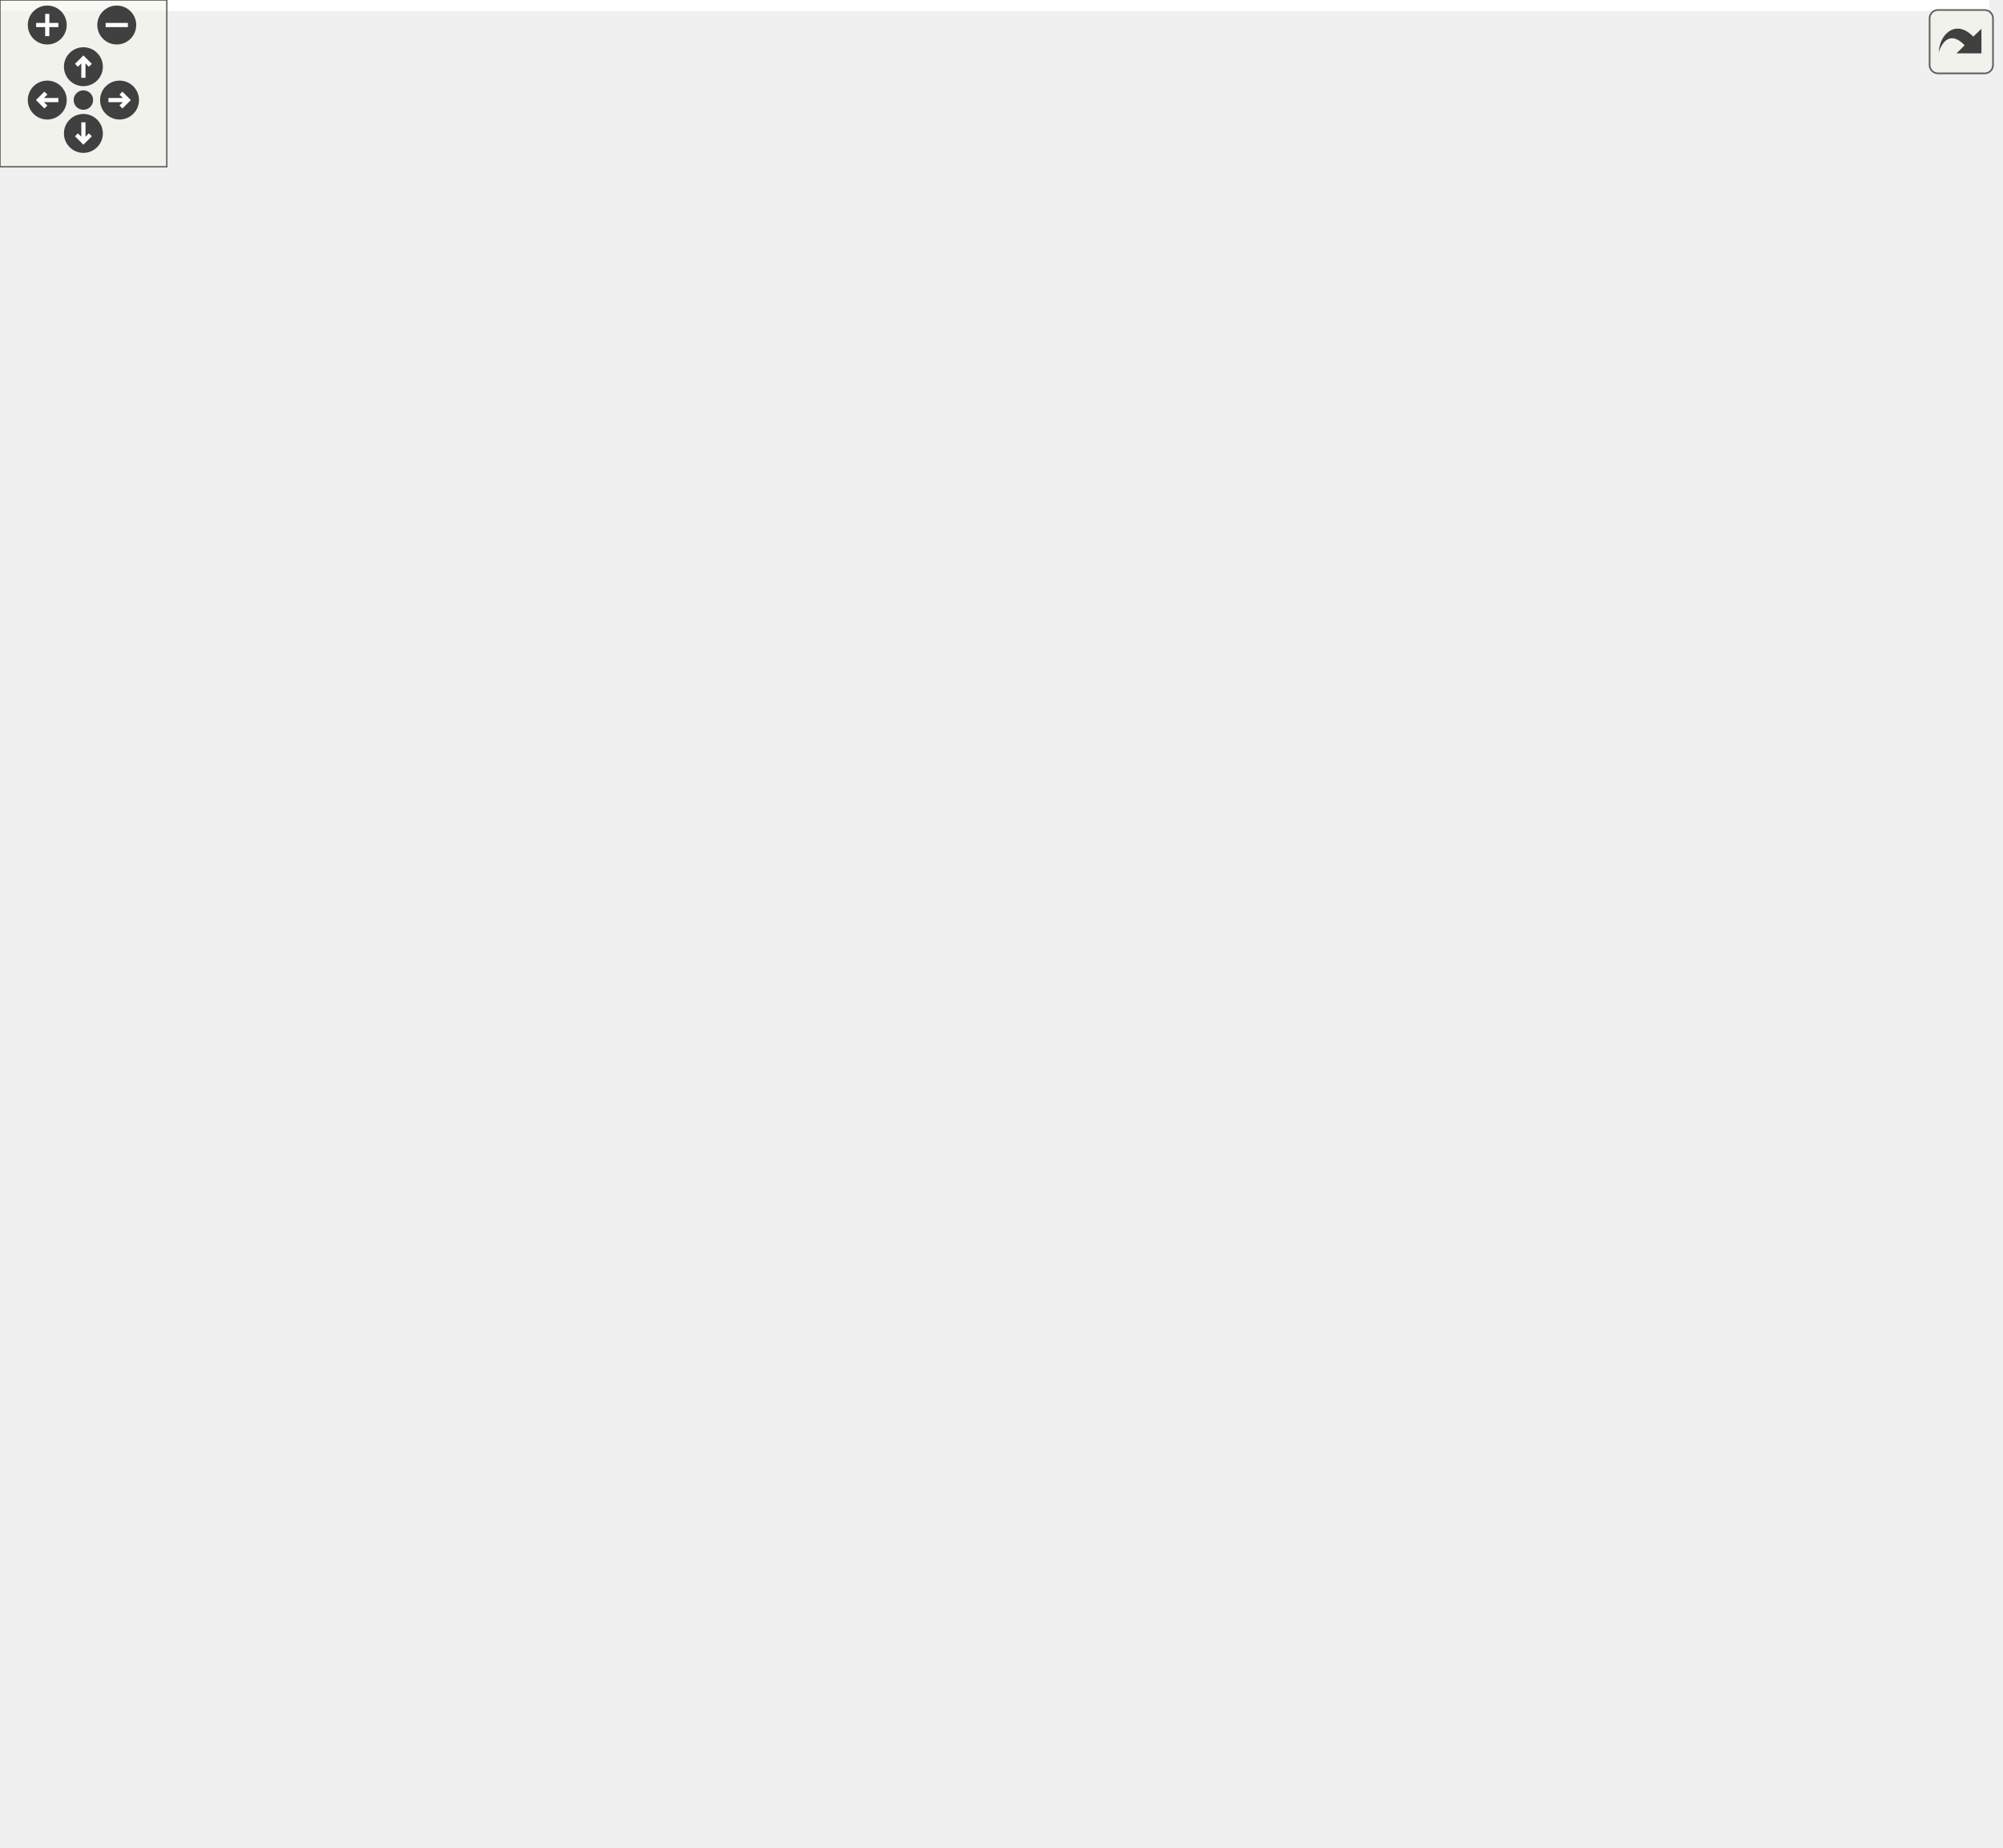
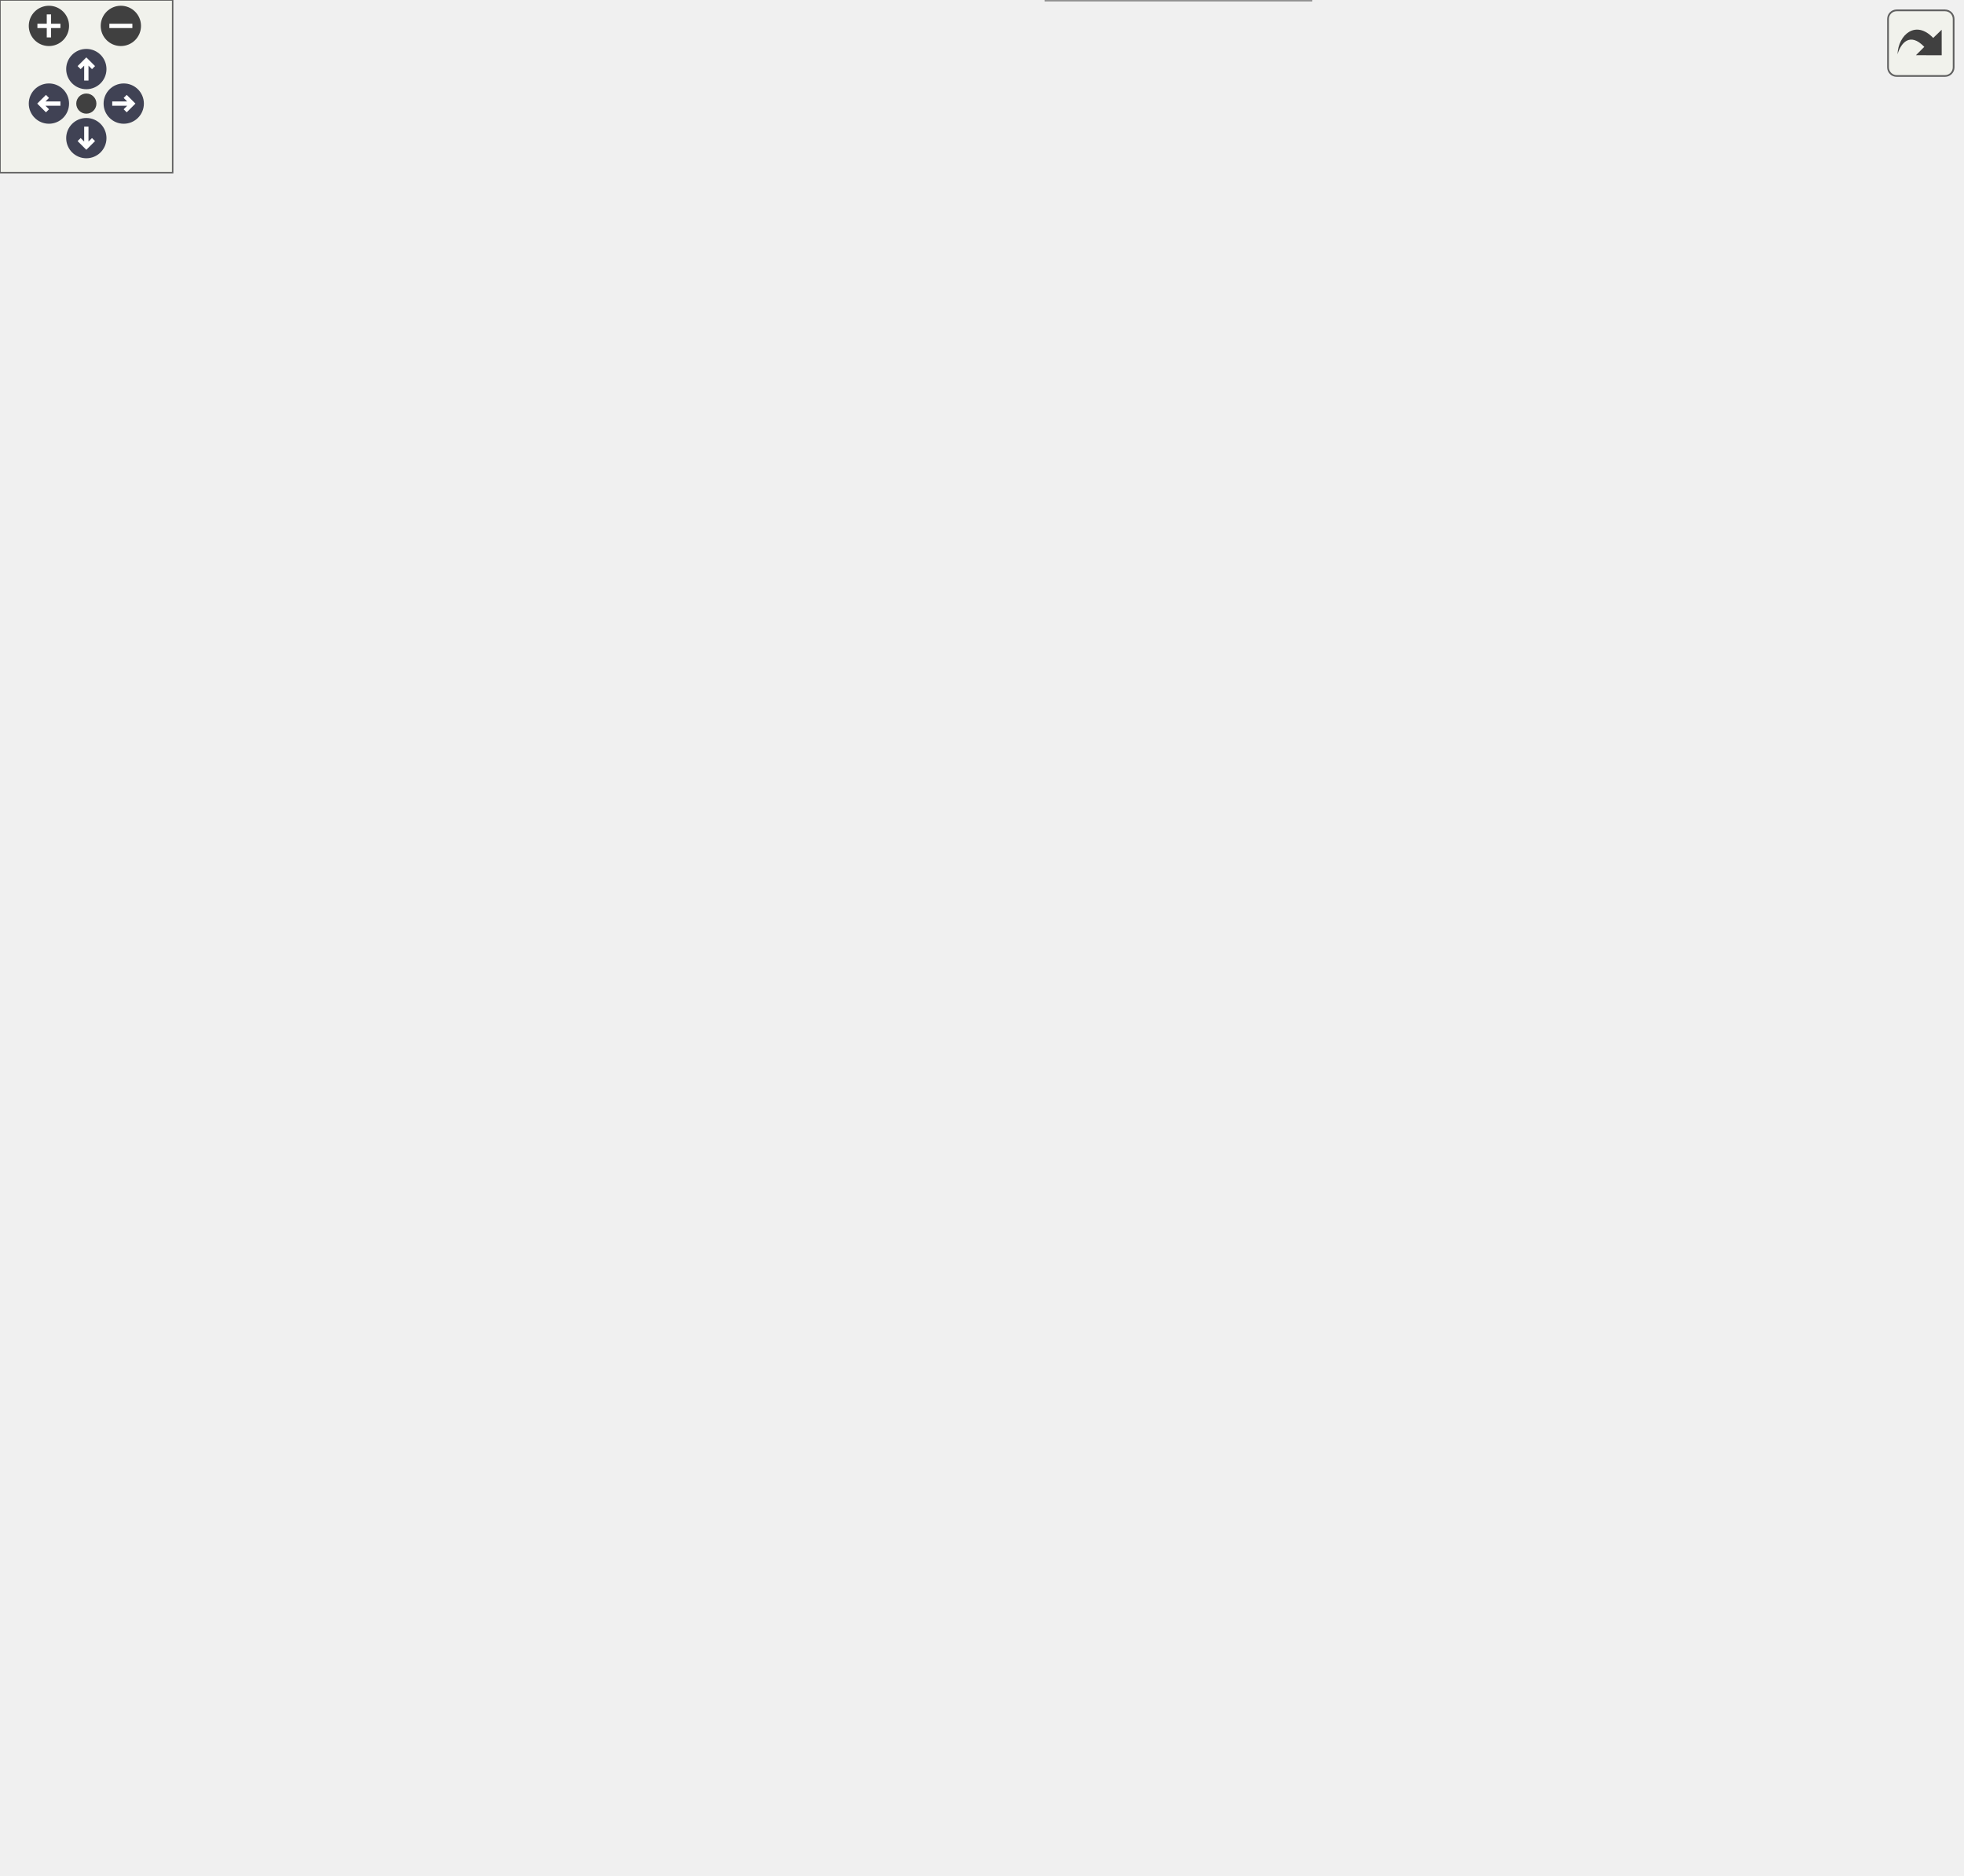
<svg xmlns="http://www.w3.org/2000/svg" xmlns:xlink="http://www.w3.org/1999/xlink" id="main" version="1.1" xml:space="preserve">
  <style type="text/css">
+ .node, .edge {opacity: 0.7;}
+ .node.selected, .edge.selected {opacity: 1;}
.edge:hover path { stroke: red; }
.edge:hover polygon { stroke: red; fill: red; }
</style>
  <defs>
    <circle id="rim" cx="0" cy="0" r="7" />
    <circle id="rim2" cx="0" cy="0" r="3.5" />
    <g id="zoomPlus">
      <use xlink:href="#rim" fill="#404040">
        <set attributeName="fill" to="#808080" begin="zoomplus.mouseover" end="zoomplus.mouseout" />
      </use>
      <path d="M-4,0h8M0,-4v8" fill="none" stroke="white" stroke-width="1.5" pointer-events="none" />
    </g>
    <g id="zoomMin">
      <use xlink:href="#rim" fill="#404040">
        <set attributeName="fill" to="#808080" begin="zoomminus.mouseover" end="zoomminus.mouseout" />
      </use>
      <path d="M-4,0h8" fill="none" stroke="white" stroke-width="1.5" pointer-events="none" />
    </g>
-     <g id="dirArrow">
-       <path fill="none" stroke="white" stroke-width="1.5" d="M0,-3.0v7 M-2.5,-0.5L0,-3.0L2.5,-0.5" />
+     <g id="arrowUp" transform="translate(30 24)">
+       <use xlink:href="#rim" />
+       <path pointer-events="none" fill="none" stroke="white" stroke-width="1.5" d="M0,-3.0v7 M-2.5,-0.5L0,-3.0L2.5,-0.5" />
+     </g>
+     <g id="arrowRight" transform="rotate(90) translate(36 -43)">
+       <use xlink:href="#rim" />
+       <path pointer-events="none" fill="none" stroke="white" stroke-width="1.5" d="M0,-3.0v7 M-2.5,-0.5L0,-3.0L2.5,-0.5" />
+     </g>
+     <g id="arrowDown" transform="rotate(180) translate(-30 -48)">
+       <use xlink:href="#rim" />
+       <path pointer-events="none" fill="none" stroke="white" stroke-width="1.5" d="M0,-3.0v7 M-2.5,-0.5L0,-3.0L2.5,-0.5" />
+     </g>
+     <g id="arrowLeft" transform="rotate(270) translate(-36 17)">
+       <use xlink:href="#rim" />
+       <path pointer-events="none" fill="none" stroke="white" stroke-width="1.5" d="M0,-3.0v7 M-2.5,-0.5L0,-3.0L2.5,-0.5" />
    </g>
    <g id="resetDef">
      <use xlink:href="#rim2" fill="#404040">
        <set attributeName="fill" to="#808080" begin="reset.mouseover" end="reset.mouseout" />
      </use>
    </g>
  </defs>
  <svg id="graph" class="graph">
    <g id="viewport">
-       <polygon fill="white" stroke="transparent" points="-4,4 -4,-604 715.5,-604 715.5,4 -4,4" />
-       <g id="node1" class="node">
-         <g id="a_node1">
-           <a xlink:title=" ">
-             <polygon fill="#bfbfbf" stroke="black" points="359.5,-0.5 359.5,-57.5 457.5,-57.5 457.5,-0.5 359.5,-0.5" />
-             <text text-anchor="middle" x="408.5" y="-45.5" font-family="Helvetica,sans-Serif" font-size="10.00">ColoredContours</text>
-             <polyline fill="none" stroke="black" points="359.5,-38.5 457.5,-38.5 " />
-             <text text-anchor="middle" x="408.5" y="-26.5" font-family="Helvetica,sans-Serif" font-size="10.00"> </text>
-             <polyline fill="none" stroke="black" points="359.5,-19.5 457.5,-19.5 " />
-             <text text-anchor="middle" x="408.5" y="-7.5" font-family="Helvetica,sans-Serif" font-size="10.00"> </text>
-           </a>
-         </g>
-       </g>
-       <g id="node2" class="node">
-         <g id="a_node2">
+       <g id="Node000001" class="node">
+         <g id="a_Node000001">
+           <a xlink:title=" ">
+             <polygon fill="#999999" stroke="transparent" points="455.5,-49 363.5,-49 363.5,0 455.5,0 455.5,-49" />
+             <text text-anchor="start" x="368.5" y="-36.5" font-family="Helvetica,sans-Serif" font-size="10.00">ColoredContours</text>
+             <text text-anchor="start" x="407.5" y="-21.5" font-family="Helvetica,sans-Serif" font-size="10.00"> </text>
+             <text text-anchor="start" x="407.5" y="-6.5" font-family="Helvetica,sans-Serif" font-size="10.00"> </text>
+             <polygon fill="#666666" stroke="#666666" points="363.5,-31.5 363.5,-31.5 455.5,-31.5 455.5,-31.5 363.5,-31.5" />
+             <polygon fill="#666666" stroke="#666666" points="363.5,-16.5 363.5,-16.5 455.5,-16.5 455.5,-16.5 363.5,-16.5" />
+             <polygon fill="none" stroke="#666666" points="363.5,0 363.5,-49 455.5,-49 455.5,0 363.5,0" />
+           </a>
+         </g>
+       </g>
+       <g id="Node000002" class="node">
+         <g id="a_Node000002">
          <a xlink:href="structContoursResult.html" target="_top" xlink:title=" ">
-             <polygon fill="white" stroke="black" points="297,-111 297,-168 388,-168 388,-111 297,-111" />
-             <text text-anchor="middle" x="342.5" y="-156" font-family="Helvetica,sans-Serif" font-size="10.00">ContoursResult</text>
-             <polyline fill="none" stroke="black" points="297,-149 388,-149 " />
-             <text text-anchor="middle" x="342.5" y="-137" font-family="Helvetica,sans-Serif" font-size="10.00"> </text>
-             <polyline fill="none" stroke="black" points="297,-130 388,-130 " />
-             <text text-anchor="middle" x="342.5" y="-118" font-family="Helvetica,sans-Serif" font-size="10.00"> </text>
-           </a>
-         </g>
-       </g>
-       <g id="edge1" class="edge">
-         <path fill="none" stroke="midnightblue" d="M364.65,-102.09C373.48,-87.56 383.49,-71.12 391.71,-57.61" />
-         <polygon fill="none" stroke="midnightblue" points="361.53,-100.48 359.33,-110.84 367.51,-104.12 361.53,-100.48" />
-       </g>
-       <g id="node3" class="node">
-         <g id="a_node3">
-           <a xlink:title=" ">
-             <polygon fill="white" stroke="#bfbfbf" points="0,-238 0,-306 131,-306 131,-238 0,-238" />
-             <text text-anchor="start" x="8" y="-294" font-family="Helvetica,sans-Serif" font-size="10.00">std::vector&lt; std::vector</text>
-             <text text-anchor="middle" x="65.5" y="-283" font-family="Helvetica,sans-Serif" font-size="10.00">&lt; QuadBezier &gt; &gt;</text>
-             <polyline fill="none" stroke="#bfbfbf" points="0,-276 131,-276 " />
-             <text text-anchor="start" x="8" y="-264" font-family="Helvetica,sans-Serif" font-size="10.00">+ elements</text>
-             <polyline fill="none" stroke="#bfbfbf" points="0,-257 131,-257 " />
-             <text text-anchor="middle" x="65.5" y="-245" font-family="Helvetica,sans-Serif" font-size="10.00"> </text>
-           </a>
-         </g>
-       </g>
-       <g id="edge2" class="edge">
-         <path fill="none" stroke="#404040" d="M111.79,-237.98C121.09,-231.97 130.94,-226.02 140.5,-221 187.6,-196.26 244.05,-174.37 285.29,-159.68" />
-         <polygon fill="none" stroke="#404040" points="285.45,-159.62 289.78,-153.86 296.77,-155.64 292.44,-161.4 285.45,-159.62" />
-         <text text-anchor="middle" x="222.5" y="-195" font-family="Helvetica,sans-Serif" font-size="10.00"> +curves</text>
-       </g>
-       <g id="node4" class="node">
-         <g id="a_node4">
-           <a xlink:title=" ">
-             <polygon fill="white" stroke="#bfbfbf" points="149.5,-243.5 149.5,-300.5 261.5,-300.5 261.5,-243.5 149.5,-243.5" />
-             <text text-anchor="middle" x="205.5" y="-288.5" font-family="Helvetica,sans-Serif" font-size="10.00">std::vector&lt; bool &gt;</text>
-             <polyline fill="none" stroke="#bfbfbf" points="149.5,-281.5 261.5,-281.5 " />
-             <text text-anchor="start" x="157.5" y="-269.5" font-family="Helvetica,sans-Serif" font-size="10.00">+ elements</text>
-             <polyline fill="none" stroke="#bfbfbf" points="149.5,-262.5 261.5,-262.5 " />
-             <text text-anchor="middle" x="205.5" y="-250.5" font-family="Helvetica,sans-Serif" font-size="10.00"> </text>
-           </a>
-         </g>
-       </g>
-       <g id="edge3" class="edge">
-         <path fill="none" stroke="#404040" d="M234.55,-243.32C254.99,-223.86 282.53,-197.63 304.67,-176.53" />
-         <polygon fill="none" stroke="#404040" points="304.8,-176.41 306.38,-169.38 313.49,-168.14 311.9,-175.17 304.8,-176.41" />
-         <text text-anchor="middle" x="309.5" y="-195" font-family="Helvetica,sans-Serif" font-size="10.00"> +is_hole</text>
-       </g>
-       <g id="node5" class="node">
-         <g id="a_node5">
-           <a xlink:title=" ">
-             <polygon fill="white" stroke="#bfbfbf" points="279.5,-238 279.5,-306 405.5,-306 405.5,-238 279.5,-238" />
-             <text text-anchor="start" x="287.5" y="-294" font-family="Helvetica,sans-Serif" font-size="10.00">std::vector&lt; std::array</text>
-             <text text-anchor="middle" x="342.5" y="-283" font-family="Helvetica,sans-Serif" font-size="10.00">&lt; int, 4 &gt; &gt;</text>
-             <polyline fill="none" stroke="#bfbfbf" points="279.5,-276 405.5,-276 " />
-             <text text-anchor="middle" x="342.5" y="-264" font-family="Helvetica,sans-Serif" font-size="10.00"> </text>
-             <polyline fill="none" stroke="#bfbfbf" points="279.5,-257 405.5,-257 " />
-             <text text-anchor="middle" x="342.5" y="-245" font-family="Helvetica,sans-Serif" font-size="10.00"> </text>
-           </a>
-         </g>
-       </g>
-       <g id="edge4" class="edge">
-         <path fill="none" stroke="#404040" d="M342.5,-237.73C342.5,-220.31 342.5,-198.84 342.5,-180.51" />
-         <polygon fill="none" stroke="#404040" points="342.5,-180.41 338.5,-174.41 342.5,-168.41 346.5,-174.41 342.5,-180.41" />
-         <text text-anchor="middle" x="371.5" y="-195" font-family="Helvetica,sans-Serif" font-size="10.00"> +hierarchy</text>
-       </g>
-       <g id="node6" class="node">
-         <g id="a_node6">
-           <a xlink:title=" ">
-             <polygon fill="white" stroke="#bfbfbf" points="287.5,-409 287.5,-466 397.5,-466 397.5,-409 287.5,-409" />
-             <text text-anchor="middle" x="342.5" y="-454" font-family="Helvetica,sans-Serif" font-size="10.00">std::array&lt; int, 4 &gt;</text>
-             <polyline fill="none" stroke="#bfbfbf" points="287.5,-447 397.5,-447 " />
-             <text text-anchor="start" x="295.5" y="-435" font-family="Helvetica,sans-Serif" font-size="10.00">+ elements</text>
-             <polyline fill="none" stroke="#bfbfbf" points="287.5,-428 397.5,-428 " />
-             <text text-anchor="middle" x="342.5" y="-416" font-family="Helvetica,sans-Serif" font-size="10.00"> </text>
-           </a>
-         </g>
-       </g>
-       <g id="edge5" class="edge">
-         <path fill="none" stroke="#404040" d="M342.5,-408.76C342.5,-384.08 342.5,-347.51 342.5,-318.54" />
-         <polygon fill="none" stroke="#404040" points="342.5,-318.24 338.5,-312.24 342.5,-306.24 346.5,-312.24 342.5,-318.24" />
-         <text text-anchor="middle" x="371.5" y="-344" font-family="Helvetica,sans-Serif" font-size="10.00"> +elements</text>
-       </g>
-       <g id="node7" class="node">
-         <g id="a_node7">
-           <a xlink:title=" ">
-             <polygon fill="white" stroke="#bfbfbf" points="424,-238 424,-306 555,-306 555,-238 424,-238" />
-             <text text-anchor="start" x="432" y="-294" font-family="Helvetica,sans-Serif" font-size="10.00">std::vector&lt; std::vector</text>
-             <text text-anchor="middle" x="489.5" y="-283" font-family="Helvetica,sans-Serif" font-size="10.00">&lt; Point &gt; &gt;</text>
-             <polyline fill="none" stroke="#bfbfbf" points="424,-276 555,-276 " />
-             <text text-anchor="start" x="432" y="-264" font-family="Helvetica,sans-Serif" font-size="10.00">+ elements</text>
-             <polyline fill="none" stroke="#bfbfbf" points="424,-257 555,-257 " />
-             <text text-anchor="middle" x="489.5" y="-245" font-family="Helvetica,sans-Serif" font-size="10.00"> </text>
-           </a>
-         </g>
-       </g>
-       <g id="edge6" class="edge">
-         <path fill="none" stroke="#404040" d="M454.75,-237.88C439.51,-223.57 421.3,-206.76 404.5,-192 398.64,-186.85 392.39,-181.5 386.19,-176.27" />
-         <polygon fill="none" stroke="#404040" points="385.78,-175.93 378.61,-175.15 376.57,-168.23 383.74,-169.01 385.78,-175.93" />
-         <text text-anchor="middle" x="443.5" y="-195" font-family="Helvetica,sans-Serif" font-size="10.00"> +contours</text>
-       </g>
-       <g id="node8" class="node">
-         <g id="a_node8">
-           <a xlink:title=" ">
-             <polygon fill="white" stroke="#bfbfbf" points="467,-105.5 467,-173.5 608,-173.5 608,-105.5 467,-105.5" />
-             <text text-anchor="start" x="475" y="-161.5" font-family="Helvetica,sans-Serif" font-size="10.00">std::vector&lt; ImageLib</text>
-             <text text-anchor="middle" x="537.5" y="-150.5" font-family="Helvetica,sans-Serif" font-size="10.00">::RGBAPixel&lt; uint8_t &gt; &gt;</text>
-             <polyline fill="none" stroke="#bfbfbf" points="467,-143.5 608,-143.5 " />
-             <text text-anchor="middle" x="537.5" y="-131.5" font-family="Helvetica,sans-Serif" font-size="10.00"> </text>
-             <polyline fill="none" stroke="#bfbfbf" points="467,-124.5 608,-124.5 " />
-             <text text-anchor="middle" x="537.5" y="-112.5" font-family="Helvetica,sans-Serif" font-size="10.00"> </text>
-           </a>
-         </g>
-       </g>
-       <g id="edge7" class="edge">
-         <path fill="none" stroke="#404040" d="M498.09,-105.36C483.12,-92.76 466.01,-78.37 450.79,-65.57" />
-         <polygon fill="none" stroke="#404040" points="450.77,-65.55 443.6,-64.75 441.58,-57.83 448.75,-58.63 450.77,-65.55" />
-         <text text-anchor="middle" x="494" y="-79" font-family="Helvetica,sans-Serif" font-size="10.00"> +colors</text>
-       </g>
-       <g id="node9" class="node">
-         <g id="a_node9">
+             <polygon fill="white" stroke="transparent" points="389,-150.5 304,-150.5 304,-101.5 389,-101.5 389,-150.5" />
+             <text text-anchor="start" x="309.5" y="-138" font-family="Helvetica,sans-Serif" font-size="10.00">ContoursResult</text>
+             <text text-anchor="start" x="345" y="-123" font-family="Helvetica,sans-Serif" font-size="10.00"> </text>
+             <text text-anchor="start" x="345" y="-108" font-family="Helvetica,sans-Serif" font-size="10.00"> </text>
+             <polygon fill="#bfbfbf" stroke="#bfbfbf" points="304.5,-133 304.5,-133 389.5,-133 389.5,-133 304.5,-133" />
+             <polygon fill="#bfbfbf" stroke="#bfbfbf" points="304.5,-118 304.5,-118 389.5,-118 389.5,-118 304.5,-118" />
+             <polygon fill="none" stroke="#bfbfbf" points="304,-101.5 304,-150.5 389,-150.5 389,-101.5 304,-101.5" />
+           </a>
+         </g>
+       </g>
+       <g id="edge1_Node000001_Node000002" class="edge">
+         <g id="a_edge1_Node000001_Node000002">
+           <a xlink:title=" ">
+             <path fill="none" stroke="#63b8ff" d="M366.81,-92.92C375.8,-78.72 386.18,-62.33 394.46,-49.26" />
+             <polygon fill="none" stroke="#63b8ff" points="363.82,-91.1 361.43,-101.42 369.74,-94.84 363.82,-91.1" />
+           </a>
+         </g>
+       </g>
+       <g id="Node000003" class="node">
+         <g id="a_Node000003">
+           <a xlink:title=" ">
+             <polygon fill="white" stroke="transparent" points="125,-285.5 0,-285.5 0,-225.5 125,-225.5 125,-285.5" />
+             <text text-anchor="start" x="5.5" y="-273.5" font-family="Helvetica,sans-Serif" font-size="10.00">std::vector&lt; std::vector</text>
+             <text text-anchor="start" x="33.5" y="-262.5" font-family="Helvetica,sans-Serif" font-size="10.00">&lt; Point &gt; &gt;</text>
+             <text text-anchor="start" x="19" y="-247.5" font-family="Helvetica,sans-Serif" font-size="10.00">+</text>
+             <text text-anchor="start" x="46.5" y="-247.5" font-family="Helvetica,sans-Serif" font-size="10.00">elements</text>
+             <text text-anchor="start" x="61" y="-232.5" font-family="Helvetica,sans-Serif" font-size="10.00"> </text>
+             <polygon fill="#666666" stroke="#666666" points="0.5,-257.5 0.5,-257.5 125.5,-257.5 125.5,-257.5 0.5,-257.5" />
+             <polygon fill="#666666" stroke="#666666" points="0.5,-242.5 0.5,-242.5 44.5,-242.5 44.5,-242.5 0.5,-242.5" />
+             <polygon fill="#666666" stroke="#666666" points="44.5,-242.5 44.5,-242.5 125.5,-242.5 125.5,-242.5 44.5,-242.5" />
+             <polygon fill="none" stroke="#666666" points="0,-225.5 0,-285.5 125,-285.5 125,-225.5 0,-225.5" />
+           </a>
+         </g>
+       </g>
+       <g id="edge2_Node000002_Node000003" class="edge">
+         <g id="a_edge2_Node000002_Node000003">
+           <a xlink:title=" ">
+             <path fill="none" stroke="#63b8ff" d="M98.42,-225.41C109.28,-217.47 121.51,-209.32 133.5,-203 184.88,-175.91 248.01,-154.75 292.15,-141.71" />
+             <polygon fill="none" stroke="#63b8ff" points="292.26,-141.68 296.91,-136.17 303.79,-138.33 299.14,-143.85 292.26,-141.68" />
+           </a>
+         </g>
+         <text text-anchor="middle" x="223.5" y="-177" font-family="Helvetica,sans-Serif" font-size="10.00" fill="grey"> +contours</text>
+       </g>
+       <g id="Node000004" class="node">
+         <g id="a_Node000004">
+           <a xlink:title=" ">
+             <polygon fill="white" stroke="transparent" points="268,-285.5 143,-285.5 143,-225.5 268,-225.5 268,-285.5" />
+             <text text-anchor="start" x="148.5" y="-273.5" font-family="Helvetica,sans-Serif" font-size="10.00">std::vector&lt; std::vector</text>
+             <text text-anchor="start" x="160.5" y="-262.5" font-family="Helvetica,sans-Serif" font-size="10.00">&lt; QuadBezier &gt; &gt;</text>
+             <text text-anchor="start" x="162" y="-247.5" font-family="Helvetica,sans-Serif" font-size="10.00">+</text>
+             <text text-anchor="start" x="189.5" y="-247.5" font-family="Helvetica,sans-Serif" font-size="10.00">elements</text>
+             <text text-anchor="start" x="204" y="-232.5" font-family="Helvetica,sans-Serif" font-size="10.00"> </text>
+             <polygon fill="#666666" stroke="#666666" points="143.5,-257.5 143.5,-257.5 268.5,-257.5 268.5,-257.5 143.5,-257.5" />
+             <polygon fill="#666666" stroke="#666666" points="143.5,-242.5 143.5,-242.5 187.5,-242.5 187.5,-242.5 143.5,-242.5" />
+             <polygon fill="#666666" stroke="#666666" points="187.5,-242.5 187.5,-242.5 268.5,-242.5 268.5,-242.5 187.5,-242.5" />
+             <polygon fill="none" stroke="#666666" points="143,-225.5 143,-285.5 268,-285.5 268,-225.5 143,-225.5" />
+           </a>
+         </g>
+       </g>
+       <g id="edge3_Node000002_Node000004" class="edge">
+         <g id="a_edge3_Node000002_Node000004">
+           <a xlink:title=" ">
+             <path fill="none" stroke="#63b8ff" d="M237.85,-225.25C259.86,-205.35 288.97,-179.03 311.51,-158.64" />
+             <polygon fill="none" stroke="#63b8ff" points="311.52,-158.63 313.29,-151.64 320.43,-150.58 318.66,-157.57 311.52,-158.63" />
+           </a>
+         </g>
+         <text text-anchor="middle" x="315.5" y="-177" font-family="Helvetica,sans-Serif" font-size="10.00" fill="grey"> +curves</text>
+       </g>
+       <g id="Node000005" class="node">
+         <g id="a_Node000005">
+           <a xlink:title=" ">
+             <polygon fill="white" stroke="transparent" points="406.5,-285.5 286.5,-285.5 286.5,-225.5 406.5,-225.5 406.5,-285.5" />
+             <text text-anchor="start" x="291.5" y="-273.5" font-family="Helvetica,sans-Serif" font-size="10.00">std::vector&lt; std::array</text>
+             <text text-anchor="start" x="317" y="-262.5" font-family="Helvetica,sans-Serif" font-size="10.00">&lt; int, 4 &gt; &gt;</text>
+             <text text-anchor="start" x="344.5" y="-247.5" font-family="Helvetica,sans-Serif" font-size="10.00"> </text>
+             <text text-anchor="start" x="344.5" y="-232.5" font-family="Helvetica,sans-Serif" font-size="10.00"> </text>
+             <polygon fill="#666666" stroke="#666666" points="286.5,-257.5 286.5,-257.5 406.5,-257.5 406.5,-257.5 286.5,-257.5" />
+             <polygon fill="#666666" stroke="#666666" points="286.5,-242.5 286.5,-242.5 406.5,-242.5 406.5,-242.5 286.5,-242.5" />
+             <polygon fill="none" stroke="#666666" points="286.5,-225.5 286.5,-285.5 406.5,-285.5 406.5,-225.5 286.5,-225.5" />
+           </a>
+         </g>
+       </g>
+       <g id="edge4_Node000002_Node000005" class="edge">
+         <g id="a_edge4_Node000002_Node000005">
+           <a xlink:title=" ">
+             <path fill="none" stroke="#63b8ff" d="M346.5,-225.25C346.5,-206.67 346.5,-182.51 346.5,-162.79" />
+             <polygon fill="none" stroke="#63b8ff" points="346.5,-162.58 342.5,-156.58 346.5,-150.58 350.5,-156.58 346.5,-162.58" />
+           </a>
+         </g>
+         <text text-anchor="middle" x="375.5" y="-177" font-family="Helvetica,sans-Serif" font-size="10.00" fill="grey"> +hierarchy</text>
+       </g>
+       <g id="Node000006" class="node">
+         <g id="a_Node000006">
+           <a xlink:title=" ">
+             <polygon fill="white" stroke="transparent" points="398.5,-454.5 294.5,-454.5 294.5,-405.5 398.5,-405.5 398.5,-454.5" />
+             <text text-anchor="start" x="299.5" y="-442" font-family="Helvetica,sans-Serif" font-size="10.00">std::array&lt; int, 4 &gt;</text>
+             <text text-anchor="start" x="307.5" y="-427" font-family="Helvetica,sans-Serif" font-size="10.00">+</text>
+             <text text-anchor="start" x="329.5" y="-427" font-family="Helvetica,sans-Serif" font-size="10.00">elements</text>
+             <text text-anchor="start" x="344.5" y="-412" font-family="Helvetica,sans-Serif" font-size="10.00"> </text>
+             <polygon fill="#666666" stroke="#666666" points="294.5,-437 294.5,-437 398.5,-437 398.5,-437 294.5,-437" />
+             <polygon fill="#666666" stroke="#666666" points="294.5,-422 294.5,-422 327.5,-422 327.5,-422 294.5,-422" />
+             <polygon fill="#666666" stroke="#666666" points="327.5,-422 327.5,-422 398.5,-422 398.5,-422 327.5,-422" />
+             <polygon fill="none" stroke="#666666" points="294.5,-405.5 294.5,-454.5 398.5,-454.5 398.5,-405.5 294.5,-405.5" />
+           </a>
+         </g>
+       </g>
+       <g id="edge5_Node000005_Node000006" class="edge">
+         <g id="a_edge5_Node000005_Node000006">
+           <a xlink:title=" ">
+             <path fill="none" stroke="#63b8ff" d="M346.5,-405.38C346.5,-377.72 346.5,-331.43 346.5,-297.8" />
+             <polygon fill="none" stroke="#63b8ff" points="346.5,-297.59 342.5,-291.59 346.5,-285.59 350.5,-291.59 346.5,-297.59" />
+           </a>
+         </g>
+         <text text-anchor="middle" x="375.5" y="-329" font-family="Helvetica,sans-Serif" font-size="10.00" fill="grey"> +elements</text>
+       </g>
+       <g id="Node000007" class="node">
+         <g id="a_Node000007">
+           <a xlink:title=" ">
+             <polygon fill="white" stroke="transparent" points="530.5,-280 424.5,-280 424.5,-231 530.5,-231 530.5,-280" />
+             <text text-anchor="start" x="429.5" y="-267.5" font-family="Helvetica,sans-Serif" font-size="10.00">std::vector&lt; bool &gt;</text>
+             <text text-anchor="start" x="438" y="-252.5" font-family="Helvetica,sans-Serif" font-size="10.00">+</text>
+             <text text-anchor="start" x="460.5" y="-252.5" font-family="Helvetica,sans-Serif" font-size="10.00">elements</text>
+             <text text-anchor="start" x="475.5" y="-237.5" font-family="Helvetica,sans-Serif" font-size="10.00"> </text>
+             <polygon fill="#666666" stroke="#666666" points="424.5,-262.5 424.5,-262.5 530.5,-262.5 530.5,-262.5 424.5,-262.5" />
+             <polygon fill="#666666" stroke="#666666" points="424.5,-247.5 424.5,-247.5 458.5,-247.5 458.5,-247.5 424.5,-247.5" />
+             <polygon fill="#666666" stroke="#666666" points="458.5,-247.5 458.5,-247.5 530.5,-247.5 530.5,-247.5 458.5,-247.5" />
+             <polygon fill="none" stroke="#666666" points="424.5,-231 424.5,-280 530.5,-280 530.5,-231 424.5,-231" />
+           </a>
+         </g>
+       </g>
+       <g id="edge6_Node000002_Node000007" class="edge">
+         <g id="a_edge6_Node000002_Node000007">
+           <a xlink:title=" ">
+             <path fill="none" stroke="#63b8ff" d="M459.39,-230.78C446.14,-214.09 427.26,-191.67 408.5,-174 402.82,-168.65 396.55,-163.33 390.24,-158.28" />
+             <polygon fill="none" stroke="#63b8ff" points="389.86,-157.99 382.67,-157.47 380.38,-150.63 387.57,-151.15 389.86,-157.99" />
+           </a>
+         </g>
+         <text text-anchor="middle" x="442.5" y="-177" font-family="Helvetica,sans-Serif" font-size="10.00" fill="grey"> +is_hole</text>
+       </g>
+       <g id="Node000008" class="node">
+         <g id="a_Node000008">
+           <a xlink:title=" ">
+             <polygon fill="white" stroke="transparent" points="592,-156 457,-156 457,-96 592,-96 592,-156" />
+             <text text-anchor="start" x="462.5" y="-144" font-family="Helvetica,sans-Serif" font-size="10.00">std::vector&lt; ImageLib</text>
+             <text text-anchor="start" x="462.5" y="-133" font-family="Helvetica,sans-Serif" font-size="10.00">::RGBAPixel&lt; uint8_t &gt; &gt;</text>
+             <text text-anchor="start" x="523" y="-118" font-family="Helvetica,sans-Serif" font-size="10.00"> </text>
+             <text text-anchor="start" x="523" y="-103" font-family="Helvetica,sans-Serif" font-size="10.00"> </text>
+             <polygon fill="#666666" stroke="#666666" points="457.5,-128 457.5,-128 592.5,-128 592.5,-128 457.5,-128" />
+             <polygon fill="#666666" stroke="#666666" points="457.5,-113 457.5,-113 592.5,-113 592.5,-113 457.5,-113" />
+             <polygon fill="none" stroke="#666666" points="457,-96 457,-156 592,-156 592,-96 457,-96" />
+           </a>
+         </g>
+       </g>
+       <g id="edge7_Node000001_Node000008" class="edge">
+         <g id="a_edge7_Node000001_Node000008">
+           <a xlink:title=" ">
+             <path fill="none" stroke="#63b8ff" d="M490.93,-95.95C476.79,-83.72 460.3,-69.45 445.87,-56.97" />
+             <polygon fill="none" stroke="#63b8ff" points="445.81,-56.91 438.65,-56.01 436.73,-49.06 443.89,-49.96 445.81,-56.91" />
+           </a>
+         </g>
+         <text text-anchor="middle" x="488" y="-70" font-family="Helvetica,sans-Serif" font-size="10.00" fill="grey"> +colors</text>
+       </g>
+       <g id="Node000009" class="node">
+         <g id="a_Node000009">
          <a xlink:href="structImageLib_1_1RGBAPixel.html" target="_top" xlink:title=" ">
-             <polygon fill="white" stroke="black" points="573,-221.5 573,-322.5 692,-322.5 692,-221.5 573,-221.5" />
-             <text text-anchor="start" x="581" y="-310.5" font-family="Helvetica,sans-Serif" font-size="10.00">ImageLib::RGBAPixel</text>
-             <text text-anchor="middle" x="632.5" y="-299.5" font-family="Helvetica,sans-Serif" font-size="10.00">&lt; uint8_t &gt;</text>
-             <polyline fill="none" stroke="black" points="573,-292.5 692,-292.5 " />
-             <text text-anchor="start" x="581" y="-280.5" font-family="Helvetica,sans-Serif" font-size="10.00">+ alpha</text>
-             <polyline fill="none" stroke="black" points="573,-273.5 692,-273.5 " />
-             <text text-anchor="start" x="581" y="-261.5" font-family="Helvetica,sans-Serif" font-size="10.00">+ RGBAPixel()</text>
-             <text text-anchor="start" x="581" y="-250.5" font-family="Helvetica,sans-Serif" font-size="10.00">+ operator==()</text>
-             <text text-anchor="start" x="581" y="-239.5" font-family="Helvetica,sans-Serif" font-size="10.00">+ operator!=()</text>
-             <text text-anchor="start" x="581" y="-228.5" font-family="Helvetica,sans-Serif" font-size="10.00">+ setGray()</text>
-           </a>
-         </g>
-       </g>
-       <g id="edge8" class="edge">
-         <path fill="none" stroke="#404040" d="M596.31,-221.29C587.22,-208.8 577.54,-195.5 568.71,-183.37" />
-         <polygon fill="none" stroke="#404040" points="568.59,-183.21 561.82,-180.71 561.53,-173.51 568.29,-176 568.59,-183.21" />
-         <text text-anchor="middle" x="610.5" y="-195" font-family="Helvetica,sans-Serif" font-size="10.00"> +elements</text>
-       </g>
-       <g id="node10" class="node">
-         <g id="a_node10">
+             <polygon fill="white" stroke="transparent" points="662,-308 549,-308 549,-203 662,-203 662,-308" />
+             <text text-anchor="start" x="554.5" y="-295.5" font-family="Helvetica,sans-Serif" font-size="10.00">ImageLib::RGBAPixel</text>
+             <text text-anchor="start" x="577.5" y="-284.5" font-family="Helvetica,sans-Serif" font-size="10.00">&lt; uint8_t &gt;</text>
+             <text text-anchor="start" x="560" y="-269.5" font-family="Helvetica,sans-Serif" font-size="10.00">+</text>
+             <text text-anchor="start" x="579.5" y="-269.5" font-family="Helvetica,sans-Serif" font-size="10.00">alpha</text>
+             <text text-anchor="start" x="560" y="-254.5" font-family="Helvetica,sans-Serif" font-size="10.00">+</text>
+             <text text-anchor="start" x="579.5" y="-254.5" font-family="Helvetica,sans-Serif" font-size="10.00">RGBAPixel()</text>
+             <text text-anchor="start" x="560" y="-239.5" font-family="Helvetica,sans-Serif" font-size="10.00">+</text>
+             <text text-anchor="start" x="579.5" y="-239.5" font-family="Helvetica,sans-Serif" font-size="10.00">operator==()</text>
+             <text text-anchor="start" x="560" y="-224.5" font-family="Helvetica,sans-Serif" font-size="10.00">+</text>
+             <text text-anchor="start" x="579.5" y="-224.5" font-family="Helvetica,sans-Serif" font-size="10.00">operator!=()</text>
+             <text text-anchor="start" x="560" y="-209.5" font-family="Helvetica,sans-Serif" font-size="10.00">+</text>
+             <text text-anchor="start" x="579.5" y="-209.5" font-family="Helvetica,sans-Serif" font-size="10.00">setGray()</text>
+             <polygon fill="#bfbfbf" stroke="#bfbfbf" points="549.5,-279.5 549.5,-279.5 662.5,-279.5 662.5,-279.5 549.5,-279.5" />
+             <polygon fill="#bfbfbf" stroke="#bfbfbf" points="549.5,-264.5 549.5,-264.5 577.5,-264.5 577.5,-264.5 549.5,-264.5" />
+             <polygon fill="#bfbfbf" stroke="#bfbfbf" points="577.5,-264.5 577.5,-264.5 662.5,-264.5 662.5,-264.5 577.5,-264.5" />
+             <polygon fill="none" stroke="#bfbfbf" points="549,-203 549,-308 662,-308 662,-203 549,-203" />
+           </a>
+         </g>
+       </g>
+       <g id="edge8_Node000008_Node000009" class="edge">
+         <g id="a_edge8_Node000008_Node000009">
+           <a xlink:title=" ">
+             <path fill="none" stroke="#63b8ff" d="M572.55,-202.64C564.84,-190.5 556.75,-177.76 549.45,-166.28" />
+             <polygon fill="none" stroke="#63b8ff" points="549.44,-166.26 542.85,-163.34 543.01,-156.13 549.6,-159.05 549.44,-166.26" />
+           </a>
+         </g>
+         <text text-anchor="middle" x="588.5" y="-177" font-family="Helvetica,sans-Serif" font-size="10.00" fill="grey"> +elements</text>
+       </g>
+       <g id="Node000010" class="node">
+         <g id="a_Node000010">
          <a xlink:href="structImageLib_1_1RGBPixel.html" target="_top" xlink:title=" ">
-             <polygon fill="white" stroke="black" points="576.5,-370.5 576.5,-504.5 688.5,-504.5 688.5,-370.5 576.5,-370.5" />
-             <text text-anchor="start" x="584.5" y="-492.5" font-family="Helvetica,sans-Serif" font-size="10.00">ImageLib::RGBPixel</text>
-             <text text-anchor="middle" x="632.5" y="-481.5" font-family="Helvetica,sans-Serif" font-size="10.00">&lt; uint8_t &gt;</text>
-             <polyline fill="none" stroke="black" points="576.5,-474.5 688.5,-474.5 " />
-             <text text-anchor="start" x="584.5" y="-462.5" font-family="Helvetica,sans-Serif" font-size="10.00">+ red</text>
-             <text text-anchor="start" x="584.5" y="-451.5" font-family="Helvetica,sans-Serif" font-size="10.00">+ green</text>
-             <text text-anchor="start" x="584.5" y="-440.5" font-family="Helvetica,sans-Serif" font-size="10.00">+ blue</text>
-             <polyline fill="none" stroke="black" points="576.5,-433.5 688.5,-433.5 " />
-             <text text-anchor="start" x="584.5" y="-421.5" font-family="Helvetica,sans-Serif" font-size="10.00">+ RGBPixel()</text>
-             <text text-anchor="start" x="584.5" y="-410.5" font-family="Helvetica,sans-Serif" font-size="10.00">+ operator==()</text>
-             <text text-anchor="start" x="584.5" y="-399.5" font-family="Helvetica,sans-Serif" font-size="10.00">+ operator!=()</text>
-             <text text-anchor="start" x="584.5" y="-388.5" font-family="Helvetica,sans-Serif" font-size="10.00">+ setGray()</text>
-             <text text-anchor="start" x="584.5" y="-377.5" font-family="Helvetica,sans-Serif" font-size="10.00">+ colorDistance()</text>
-           </a>
-         </g>
-       </g>
-       <g id="edge9" class="edge">
-         <path fill="none" stroke="midnightblue" d="M632.5,-360.29C632.5,-347.51 632.5,-334.56 632.5,-322.68" />
-         <polygon fill="none" stroke="midnightblue" points="629,-360.47 632.5,-370.47 636,-360.47 629,-360.47" />
-       </g>
-       <g id="node11" class="node">
-         <g id="a_node11">
+             <polygon fill="white" stroke="transparent" points="658.5,-505 552.5,-505 552.5,-355 658.5,-355 658.5,-505" />
+             <text text-anchor="start" x="557.5" y="-493" font-family="Helvetica,sans-Serif" font-size="10.00">ImageLib::RGBPixel</text>
+             <text text-anchor="start" x="571.5" y="-482" font-family="Helvetica,sans-Serif" font-size="10.00">&lt; NumberT &gt;</text>
+             <text text-anchor="start" x="559" y="-467" font-family="Helvetica,sans-Serif" font-size="10.00">+</text>
+             <text text-anchor="start" x="574.5" y="-467" font-family="Helvetica,sans-Serif" font-size="10.00">red</text>
+             <text text-anchor="start" x="559" y="-452" font-family="Helvetica,sans-Serif" font-size="10.00">+</text>
+             <text text-anchor="start" x="574.5" y="-452" font-family="Helvetica,sans-Serif" font-size="10.00">green</text>
+             <text text-anchor="start" x="559" y="-437" font-family="Helvetica,sans-Serif" font-size="10.00">+</text>
+             <text text-anchor="start" x="574.5" y="-437" font-family="Helvetica,sans-Serif" font-size="10.00">blue</text>
+             <text text-anchor="start" x="559" y="-422" font-family="Helvetica,sans-Serif" font-size="10.00">+</text>
+             <text text-anchor="start" x="574.5" y="-422" font-family="Helvetica,sans-Serif" font-size="10.00">RGBPixel()</text>
+             <text text-anchor="start" x="559" y="-407" font-family="Helvetica,sans-Serif" font-size="10.00">+</text>
+             <text text-anchor="start" x="574.5" y="-407" font-family="Helvetica,sans-Serif" font-size="10.00">operator==()</text>
+             <text text-anchor="start" x="559" y="-392" font-family="Helvetica,sans-Serif" font-size="10.00">+</text>
+             <text text-anchor="start" x="574.5" y="-392" font-family="Helvetica,sans-Serif" font-size="10.00">operator!=()</text>
+             <text text-anchor="start" x="559" y="-377" font-family="Helvetica,sans-Serif" font-size="10.00">+</text>
+             <text text-anchor="start" x="574.5" y="-377" font-family="Helvetica,sans-Serif" font-size="10.00">setGray()</text>
+             <text text-anchor="start" x="559" y="-362" font-family="Helvetica,sans-Serif" font-size="10.00">+</text>
+             <text text-anchor="start" x="574.5" y="-362" font-family="Helvetica,sans-Serif" font-size="10.00">colorDistance()</text>
+             <polygon fill="#bfbfbf" stroke="#bfbfbf" points="552.5,-477 552.5,-477 658.5,-477 658.5,-477 552.5,-477" />
+             <polygon fill="#bfbfbf" stroke="#bfbfbf" points="552.5,-432 552.5,-432 572.5,-432 572.5,-432 552.5,-432" />
+             <polygon fill="#bfbfbf" stroke="#bfbfbf" points="572.5,-432 572.5,-432 658.5,-432 658.5,-432 572.5,-432" />
+             <polygon fill="none" stroke="#bfbfbf" points="552.5,-355 552.5,-505 658.5,-505 658.5,-355 552.5,-355" />
+           </a>
+         </g>
+       </g>
+       <g id="edge9_Node000009_Node000010" class="edge">
+         <g id="a_edge9_Node000009_Node000010">
+           <a xlink:title=" ">
+             <path fill="none" stroke="#63b8ff" d="M605.5,-344.48C605.5,-332.1 605.5,-319.68 605.5,-308.23" />
+             <polygon fill="none" stroke="#63b8ff" points="602,-344.84 605.5,-354.84 609,-344.84 602,-344.84" />
+           </a>
+         </g>
+       </g>
+       <g id="Node000011" class="node">
+         <g id="a_Node000011">
          <a xlink:href="structImageLib_1_1Pixel.html" target="_top" xlink:title=" ">
-             <polygon fill="white" stroke="black" points="553.5,-542.5 553.5,-599.5 711.5,-599.5 711.5,-542.5 553.5,-542.5" />
-             <text text-anchor="middle" x="632.5" y="-587.5" font-family="Helvetica,sans-Serif" font-size="10.00">ImageLib::Pixel&lt; NumberT &gt;</text>
-             <polyline fill="none" stroke="black" points="553.5,-580.5 711.5,-580.5 " />
-             <text text-anchor="middle" x="632.5" y="-568.5" font-family="Helvetica,sans-Serif" font-size="10.00"> </text>
-             <polyline fill="none" stroke="black" points="553.5,-561.5 711.5,-561.5 " />
-             <text text-anchor="start" x="561.5" y="-549.5" font-family="Helvetica,sans-Serif" font-size="10.00">+ ~Pixel()</text>
-           </a>
-         </g>
-       </g>
-       <g id="edge10" class="edge">
-         <path fill="none" stroke="midnightblue" d="M632.5,-532.33C632.5,-523.68 632.5,-514.23 632.5,-504.77" />
-         <polygon fill="none" stroke="midnightblue" points="629,-532.43 632.5,-542.43 636,-532.43 629,-532.43" />
+             <polygon fill="white" stroke="transparent" points="681.5,-591 529.5,-591 529.5,-542 681.5,-542 681.5,-591" />
+             <text text-anchor="start" x="534.5" y="-578.5" font-family="Helvetica,sans-Serif" font-size="10.00">ImageLib::Pixel&lt; NumberT &gt;</text>
+             <text text-anchor="start" x="603.5" y="-563.5" font-family="Helvetica,sans-Serif" font-size="10.00"> </text>
+             <text text-anchor="start" x="556" y="-548.5" font-family="Helvetica,sans-Serif" font-size="10.00">+</text>
+             <text text-anchor="start" x="591.5" y="-548.5" font-family="Helvetica,sans-Serif" font-size="10.00">~Pixel()</text>
+             <polygon fill="#bfbfbf" stroke="#bfbfbf" points="529.5,-573.5 529.5,-573.5 681.5,-573.5 681.5,-573.5 529.5,-573.5" />
+             <polygon fill="#bfbfbf" stroke="#bfbfbf" points="529.5,-558.5 529.5,-558.5 681.5,-558.5 681.5,-558.5 529.5,-558.5" />
+             <polygon fill="none" stroke="#bfbfbf" points="529.5,-542 529.5,-591 681.5,-591 681.5,-542 529.5,-542" />
+           </a>
+         </g>
+       </g>
+       <g id="edge10_Node000010_Node000011" class="edge">
+         <g id="a_edge10_Node000010_Node000011">
+           <a xlink:title=" ">
+             <path fill="none" stroke="#63b8ff" d="M605.5,-531.55C605.5,-523.35 605.5,-514.27 605.5,-505.01" />
+             <polygon fill="none" stroke="#63b8ff" points="602,-531.76 605.5,-541.76 609,-531.76 602,-531.76" />
+           </a>
+         </g>
      </g>
    </g>
  </svg>
  <g id="navigator" transform="translate(0 0)" fill="#404254">
    <rect fill="#f2f5e9" fill-opacity="0.5" stroke="#606060" stroke-width=".5" x="0" y="0" width="60" height="60" />
    <use id="zoomplus" xlink:href="#zoomPlus" x="17" y="9" />
    <use id="zoomminus" xlink:href="#zoomMin" x="42" y="9" />
    <use id="reset" xlink:href="#resetDef" x="30" y="36" />
-     <g id="arrowUp" xlink:href="#dirArrow" transform="translate(30 24)">
-       <use xlink:href="#rim" fill="#404040">
-         <set attributeName="fill" to="#808080" begin="arrowUp.mouseover" end="arrowUp.mouseout" />
-       </use>
-       <path fill="none" stroke="white" stroke-width="1.5" d="M0,-3.0v7 M-2.5,-0.5L0,-3.0L2.5,-0.5" />
-     </g>
-     <g id="arrowRight" xlink:href="#dirArrow" transform="rotate(90) translate(36 -43)">
-       <use xlink:href="#rim" fill="#404040">
-         <set attributeName="fill" to="#808080" begin="arrowRight.mouseover" end="arrowRight.mouseout" />
-       </use>
-       <path fill="none" stroke="white" stroke-width="1.5" d="M0,-3.0v7 M-2.5,-0.5L0,-3.0L2.5,-0.5" />
-     </g>
-     <g id="arrowDown" xlink:href="#dirArrow" transform="rotate(180) translate(-30 -48)">
-       <use xlink:href="#rim" fill="#404040">
-         <set attributeName="fill" to="#808080" begin="arrowDown.mouseover" end="arrowDown.mouseout" />
-       </use>
-       <path fill="none" stroke="white" stroke-width="1.5" d="M0,-3.0v7 M-2.5,-0.5L0,-3.0L2.5,-0.5" />
-     </g>
-     <g id="arrowLeft" xlink:href="#dirArrow" transform="rotate(270) translate(-36 17)">
-       <use xlink:href="#rim" fill="#404040">
-         <set attributeName="fill" to="#808080" begin="arrowLeft.mouseover" end="arrowLeft.mouseout" />
-       </use>
-       <path fill="none" stroke="white" stroke-width="1.5" d="M0,-3.0v7 M-2.5,-0.5L0,-3.0L2.5,-0.5" />
-     </g>
+     <use id="arrowup" xlink:href="#arrowUp" x="0" y="0" />
+     <use id="arrowright" xlink:href="#arrowRight" x="0" y="0" />
+     <use id="arrowdown" xlink:href="#arrowDown" x="0" y="0" />
+     <use id="arrowleft" xlink:href="#arrowLeft" x="0" y="0" />
  </g>
  <svg viewBox="0 0 15 15" width="100%" height="30px" preserveAspectRatio="xMaxYMin meet">
    <g id="arrow_out" transform="scale(0.3 0.3)">
      <a xlink:href="structColoredContours__coll__graph_org.svg" target="_base">
        <rect id="button" ry="5" rx="5" y="6" x="6" height="38" width="38" fill="#f2f5e9" fill-opacity="0.5" stroke="#606060" stroke-width="1.0" />
        <path id="arrow" d="M 11.5,31.437 C 11.94,20.098 22.043,11.323 32.159,21.979 L 37.069,17.246 C 37.069,17.246 37.088,32 37.088,32 L 22.16,31.978 C 22.16,31.978 26.998,27.14 26.998,27.14 C 18.529,18.264 13.292,25.23 11.5,31.437 z" style="fill:#404040;" />
      </a>
    </g>
  </svg>
+   <style type="text/css">
+ 
+ [data-mouse-over-selected='false'] { opacity: 0.7; }
+ [data-mouse-over-selected='true']  { opacity: 1.0; }
+ 
+ </style>
</svg>
